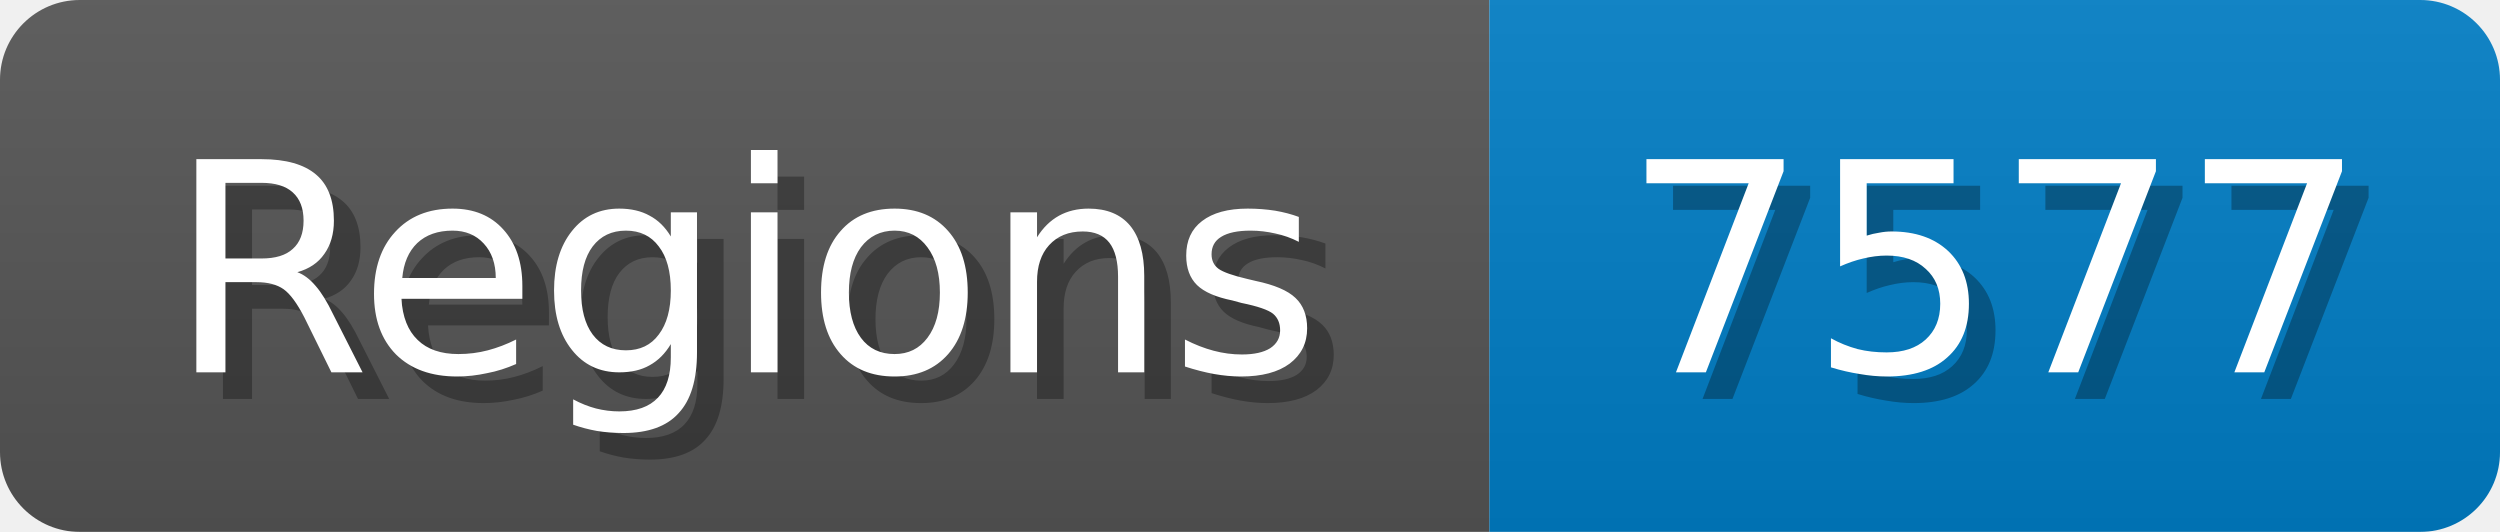
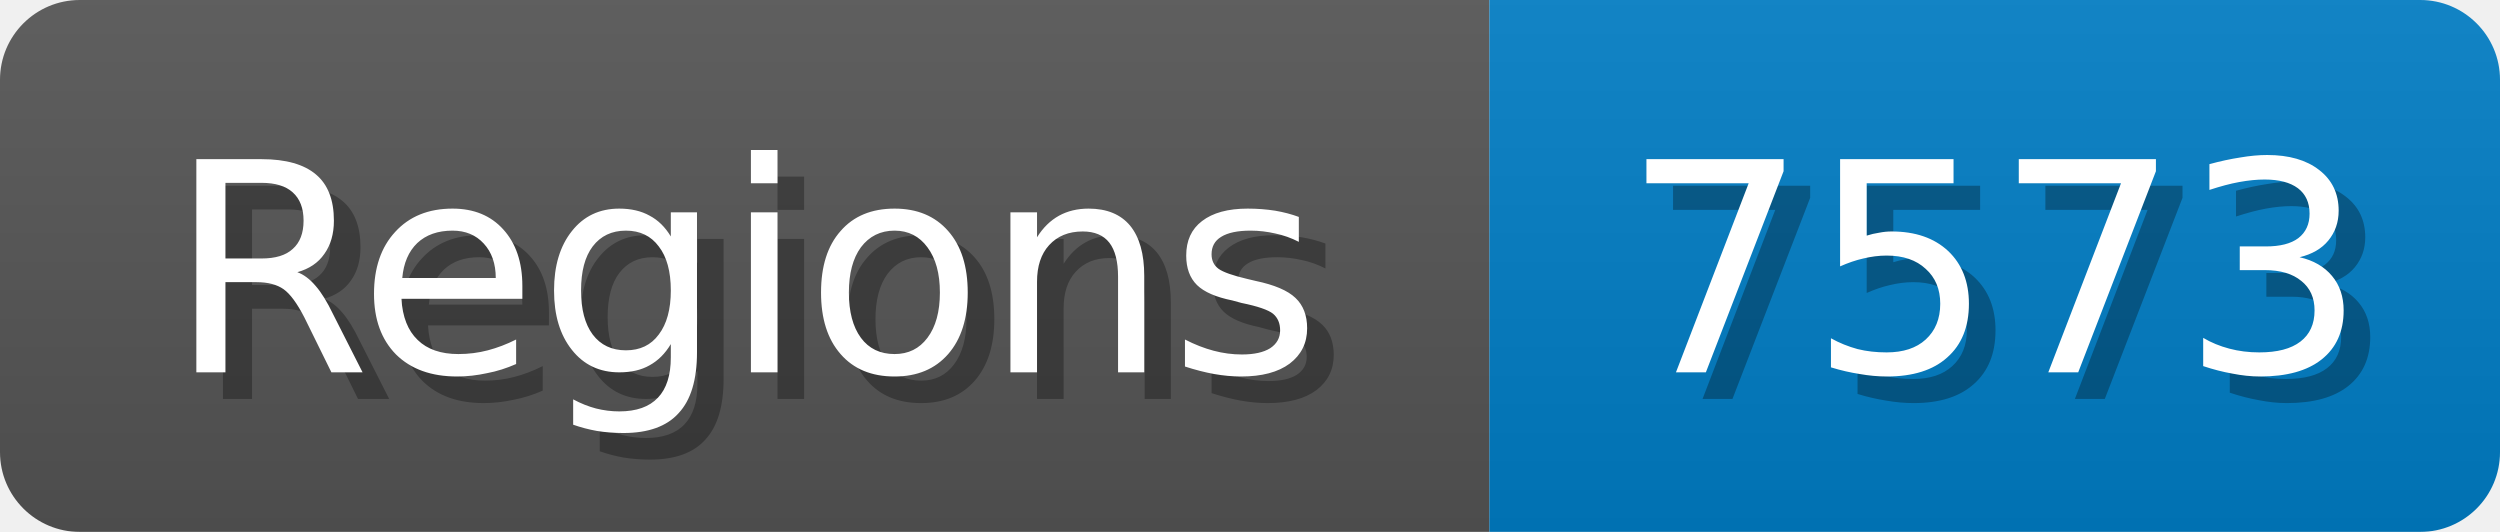
<svg xmlns="http://www.w3.org/2000/svg" width="94" height="20">
  <linearGradient id="b" x2="0" y2="100%">
    <stop offset="0" stop-color="#bbb" stop-opacity=".1" />
    <stop offset="1" stop-opacity=".1" />
  </linearGradient>
  <mask id="anybadge_1">
    <rect width="94" height="20" rx="3" fill="#fff" />
  </mask>
  <g mask="url(#anybadge_1)">
    <path fill="#555" d="M0 0h56v20H0z" />
    <path fill="#007ec6" d="M56 0h38v20H56z" />
    <path fill="url(#b)" d="M0 0h94v20H0z" />
  </g>
  <g fill="#fff" text-anchor="middle" font-family="DejaVu Sans,Verdana,Geneva,sans-serif" font-size="11">
    <text x="29.0" y="15" fill="#010101" fill-opacity=".3">Regions</text>
    <text x="28.0" y="14">Regions</text>
  </g>
  <g fill="#fff" text-anchor="middle" font-family="DejaVu Sans,Verdana,Geneva,sans-serif" font-size="11">
-     <text x="76.0" y="15" fill="#010101" fill-opacity=".3">7577</text>
-     <text x="75.0" y="14">7577</text>
+     <text x="76.0" y="15" fill="#010101" fill-opacity=".3">7573</text>
+     <text x="75.0" y="14">7573</text>
  </g>
</svg>
